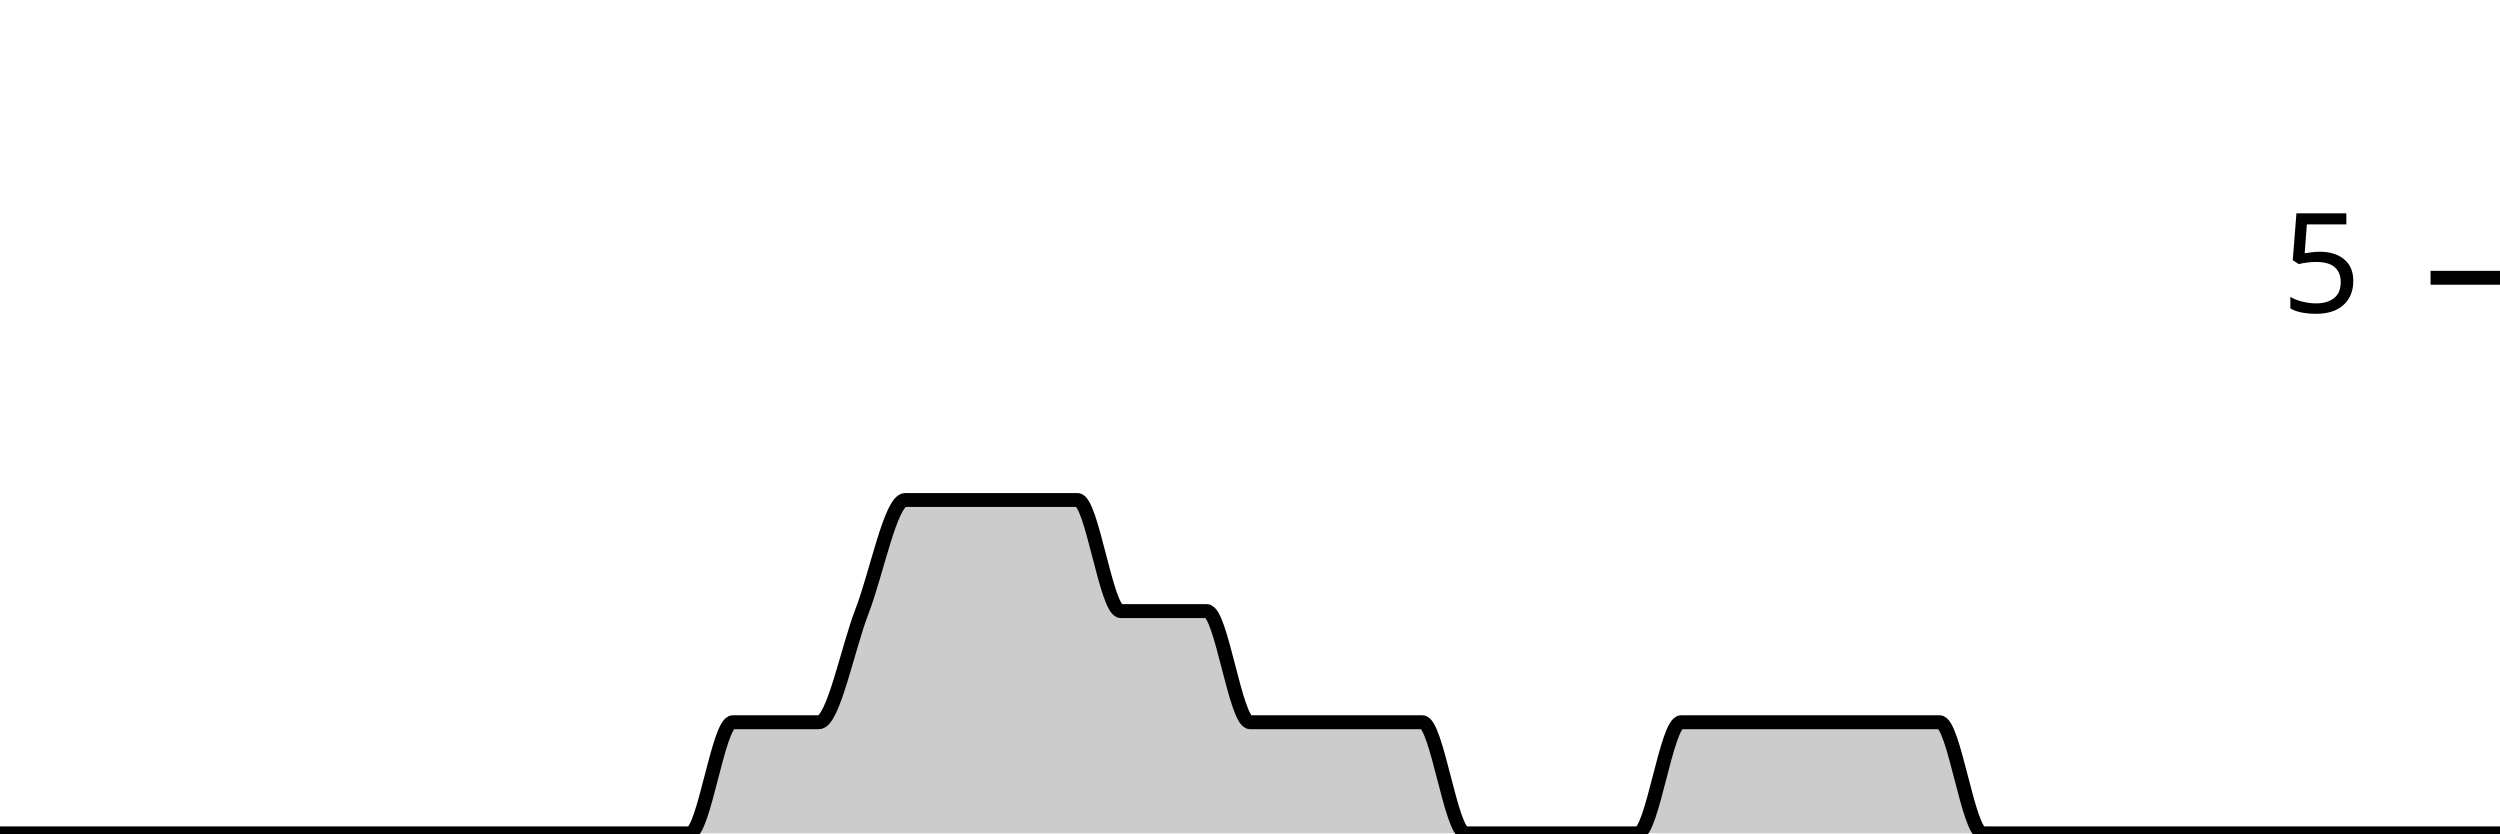
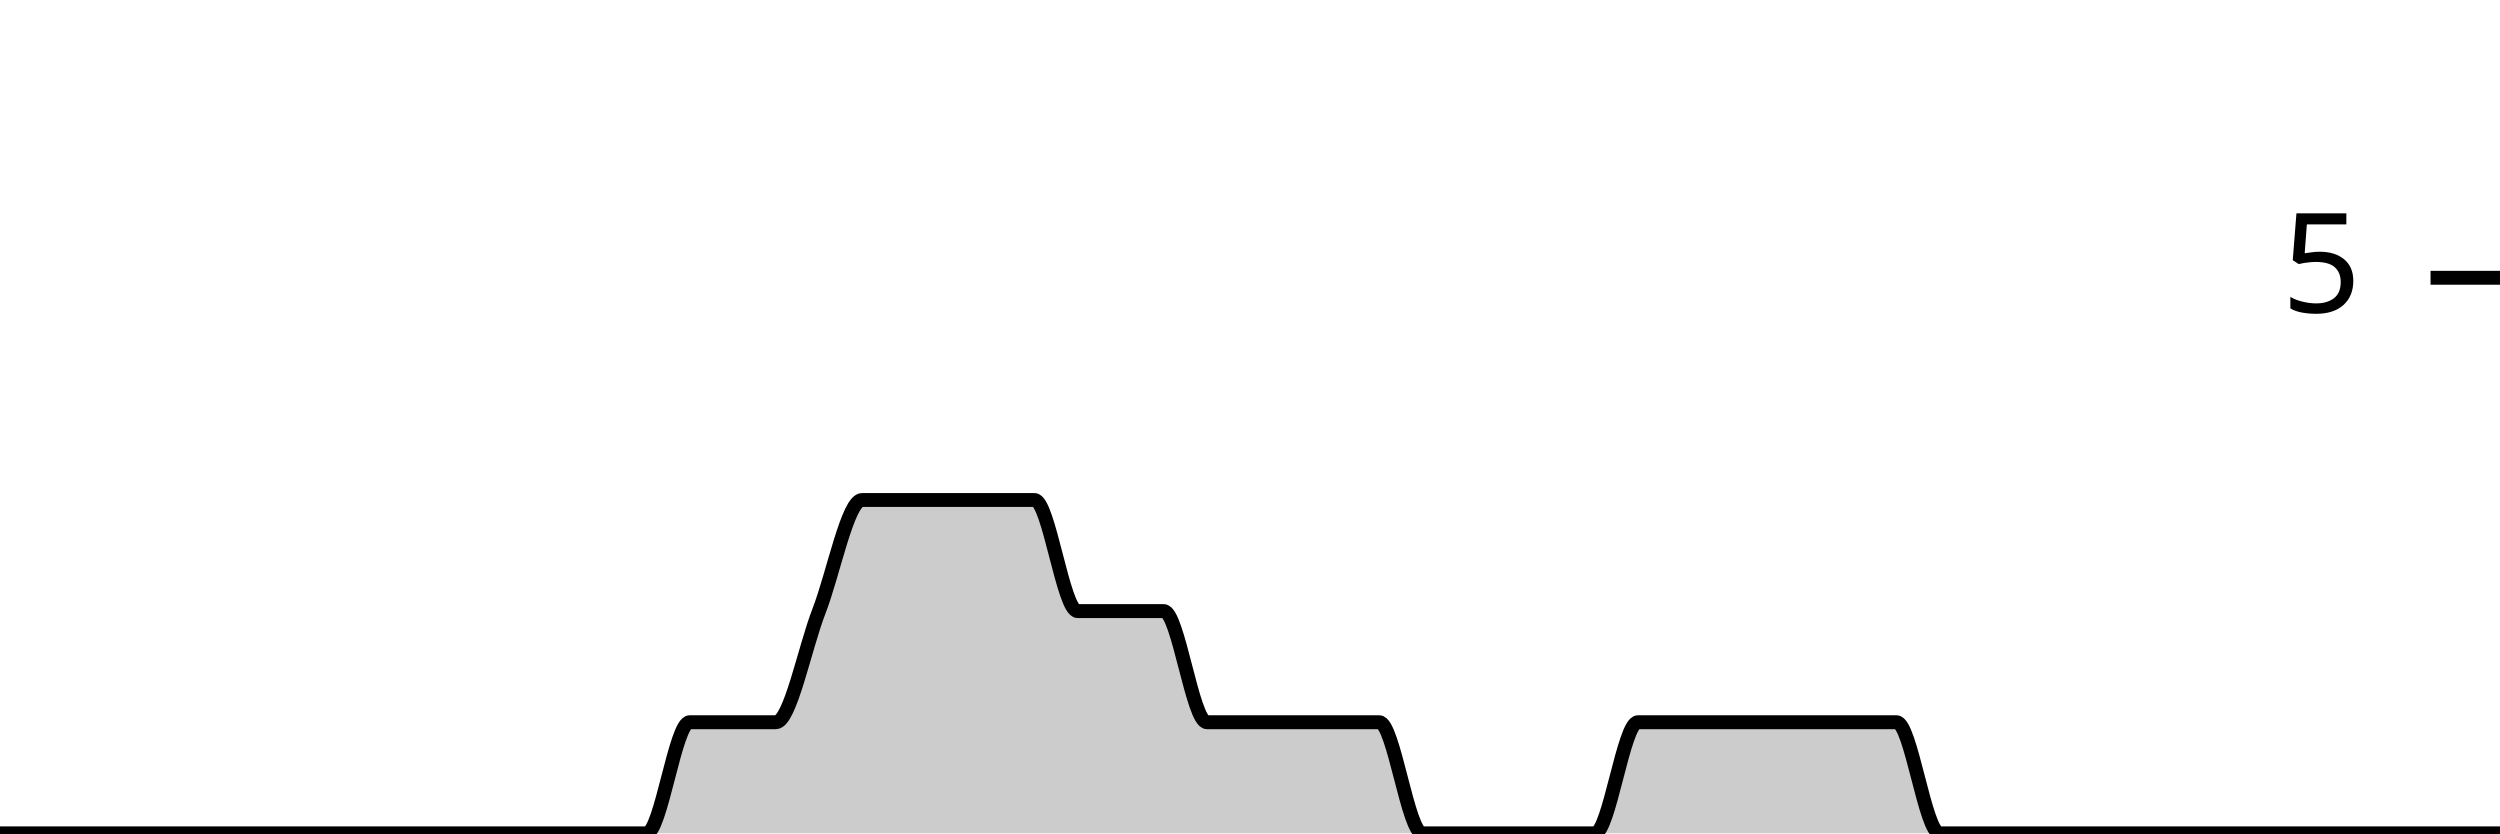
<svg xmlns="http://www.w3.org/2000/svg" viewBox="0 0 180 60">
  <g transform="translate(0,20)">
-     <path class="area" fill="rgba(0, 0, 0, 0.2)" d="M0,40C1.034,40,2.069,40,3.103,40C4.138,40,5.172,40,6.207,40C7.241,40,8.276,40,9.31,40C10.345,40,11.379,40,12.414,40C13.448,40,14.483,40,15.517,40C16.552,40,17.586,40,18.621,40C19.655,40,20.69,40,21.724,40C22.759,40,23.793,40,24.828,40C25.862,40,26.897,40,27.931,40C28.966,40,30,40,31.034,40C32.069,40,33.103,40,34.138,40C35.172,40,36.207,40,37.241,40C38.276,40,39.31,40,40.345,40C41.379,40,42.414,40,43.448,40C44.483,40,45.517,40,46.552,40C47.586,40,48.621,40,49.655,40C50.69,40,51.724,32,52.759,32C53.793,32,54.828,32,55.862,32C56.897,32,57.931,32,58.966,32C60,32,61.034,26.667,62.069,24C63.103,21.333,64.138,16,65.172,16C66.207,16,67.241,16,68.276,16C69.31,16,70.345,16,71.379,16C72.414,16,73.448,16,74.483,16C75.517,16,76.552,16,77.586,16C78.621,16,79.655,24,80.69,24C81.724,24,82.759,24,83.793,24C84.828,24,85.862,24,86.897,24C87.931,24,88.966,32,90,32C91.034,32,92.069,32,93.103,32C94.138,32,95.172,32,96.207,32C97.241,32,98.276,32,99.31,32C100.345,32,101.379,32,102.414,32C103.448,32,104.483,40,105.517,40C106.552,40,107.586,40,108.621,40C109.655,40,110.69,40,111.724,40C112.759,40,113.793,40,114.828,40C115.862,40,116.897,40,117.931,40C118.966,40,120,32,121.034,32C122.069,32,123.103,32,124.138,32C125.172,32,126.207,32,127.241,32C128.276,32,129.31,32,130.345,32C131.379,32,132.414,32,133.448,32C134.483,32,135.517,32,136.552,32C137.586,32,138.621,32,139.655,32C140.69,32,141.724,40,142.759,40C143.793,40,144.828,40,145.862,40C146.897,40,147.931,40,148.966,40C150,40,151.034,40,152.069,40C153.103,40,154.138,40,155.172,40C156.207,40,157.241,40,158.276,40C159.31,40,160.345,40,161.379,40C162.414,40,163.448,40,164.483,40C165.517,40,166.552,40,167.586,40C168.621,40,169.655,40,170.69,40C171.724,40,172.759,40,173.793,40C174.828,40,175.862,40,176.897,40C177.931,40,178.966,40,180,40L180,40C178.966,40,177.931,40,176.897,40C175.862,40,174.828,40,173.793,40C172.759,40,171.724,40,170.69,40C169.655,40,168.621,40,167.586,40C166.552,40,165.517,40,164.483,40C163.448,40,162.414,40,161.379,40C160.345,40,159.31,40,158.276,40C157.241,40,156.207,40,155.172,40C154.138,40,153.103,40,152.069,40C151.034,40,150,40,148.966,40C147.931,40,146.897,40,145.862,40C144.828,40,143.793,40,142.759,40C141.724,40,140.69,40,139.655,40C138.621,40,137.586,40,136.552,40C135.517,40,134.483,40,133.448,40C132.414,40,131.379,40,130.345,40C129.31,40,128.276,40,127.241,40C126.207,40,125.172,40,124.138,40C123.103,40,122.069,40,121.034,40C120,40,118.966,40,117.931,40C116.897,40,115.862,40,114.828,40C113.793,40,112.759,40,111.724,40C110.69,40,109.655,40,108.621,40C107.586,40,106.552,40,105.517,40C104.483,40,103.448,40,102.414,40C101.379,40,100.345,40,99.31,40C98.276,40,97.241,40,96.207,40C95.172,40,94.138,40,93.103,40C92.069,40,91.034,40,90,40C88.966,40,87.931,40,86.897,40C85.862,40,84.828,40,83.793,40C82.759,40,81.724,40,80.69,40C79.655,40,78.621,40,77.586,40C76.552,40,75.517,40,74.483,40C73.448,40,72.414,40,71.379,40C70.345,40,69.31,40,68.276,40C67.241,40,66.207,40,65.172,40C64.138,40,63.103,40,62.069,40C61.034,40,60,40,58.966,40C57.931,40,56.897,40,55.862,40C54.828,40,53.793,40,52.759,40C51.724,40,50.69,40,49.655,40C48.621,40,47.586,40,46.552,40C45.517,40,44.483,40,43.448,40C42.414,40,41.379,40,40.345,40C39.31,40,38.276,40,37.241,40C36.207,40,35.172,40,34.138,40C33.103,40,32.069,40,31.034,40C30,40,28.966,40,27.931,40C26.897,40,25.862,40,24.828,40C23.793,40,22.759,40,21.724,40C20.69,40,19.655,40,18.621,40C17.586,40,16.552,40,15.517,40C14.483,40,13.448,40,12.414,40C11.379,40,10.345,40,9.31,40C8.276,40,7.241,40,6.207,40C5.172,40,4.138,40,3.103,40C2.069,40,1.034,40,0,40Z" />
-     <path class="line" stroke="black" fill="none" d="M0,40C1.034,40,2.069,40,3.103,40C4.138,40,5.172,40,6.207,40C7.241,40,8.276,40,9.31,40C10.345,40,11.379,40,12.414,40C13.448,40,14.483,40,15.517,40C16.552,40,17.586,40,18.621,40C19.655,40,20.69,40,21.724,40C22.759,40,23.793,40,24.828,40C25.862,40,26.897,40,27.931,40C28.966,40,30,40,31.034,40C32.069,40,33.103,40,34.138,40C35.172,40,36.207,40,37.241,40C38.276,40,39.31,40,40.345,40C41.379,40,42.414,40,43.448,40C44.483,40,45.517,40,46.552,40C47.586,40,48.621,40,49.655,40C50.69,40,51.724,32,52.759,32C53.793,32,54.828,32,55.862,32C56.897,32,57.931,32,58.966,32C60,32,61.034,26.667,62.069,24C63.103,21.333,64.138,16,65.172,16C66.207,16,67.241,16,68.276,16C69.31,16,70.345,16,71.379,16C72.414,16,73.448,16,74.483,16C75.517,16,76.552,16,77.586,16C78.621,16,79.655,24,80.69,24C81.724,24,82.759,24,83.793,24C84.828,24,85.862,24,86.897,24C87.931,24,88.966,32,90,32C91.034,32,92.069,32,93.103,32C94.138,32,95.172,32,96.207,32C97.241,32,98.276,32,99.31,32C100.345,32,101.379,32,102.414,32C103.448,32,104.483,40,105.517,40C106.552,40,107.586,40,108.621,40C109.655,40,110.69,40,111.724,40C112.759,40,113.793,40,114.828,40C115.862,40,116.897,40,117.931,40C118.966,40,120,32,121.034,32C122.069,32,123.103,32,124.138,32C125.172,32,126.207,32,127.241,32C128.276,32,129.31,32,130.345,32C131.379,32,132.414,32,133.448,32C134.483,32,135.517,32,136.552,32C137.586,32,138.621,32,139.655,32C140.69,32,141.724,40,142.759,40C143.793,40,144.828,40,145.862,40C146.897,40,147.931,40,148.966,40C150,40,151.034,40,152.069,40C153.103,40,154.138,40,155.172,40C156.207,40,157.241,40,158.276,40C159.31,40,160.345,40,161.379,40C162.414,40,163.448,40,164.483,40C165.517,40,166.552,40,167.586,40C168.621,40,169.655,40,170.69,40C171.724,40,172.759,40,173.793,40C174.828,40,175.862,40,176.897,40C177.931,40,178.966,40,180,40" />
+     <path class="area" fill="rgba(0, 0, 0, 0.2)" d="M0,40C1.034,40,2.069,40,3.103,40C4.138,40,5.172,40,6.207,40C7.241,40,8.276,40,9.31,40C10.345,40,11.379,40,12.414,40C13.448,40,14.483,40,15.517,40C16.552,40,17.586,40,18.621,40C19.655,40,20.69,40,21.724,40C22.759,40,23.793,40,24.828,40C25.862,40,26.897,40,27.931,40C28.966,40,30,40,31.034,40C32.069,40,33.103,40,34.138,40C35.172,40,36.207,40,37.241,40C38.276,40,39.31,40,40.345,40C41.379,40,42.414,40,43.448,40C44.483,40,45.517,40,46.552,40C47.586,40,48.621,32,49.655,32C50.69,32,51.724,32,52.759,32C53.793,32,54.828,32,55.862,32C56.897,32,57.931,26.667,58.966,24C60,21.333,61.034,16,62.069,16C63.103,16,64.138,16,65.172,16C66.207,16,67.241,16,68.276,16C69.31,16,70.345,16,71.379,16C72.414,16,73.448,16,74.483,16C75.517,16,76.552,24,77.586,24C78.621,24,79.655,24,80.69,24C81.724,24,82.759,24,83.793,24C84.828,24,85.862,32,86.897,32C87.931,32,88.966,32,90,32C91.034,32,92.069,32,93.103,32C94.138,32,95.172,32,96.207,32C97.241,32,98.276,32,99.31,32C100.345,32,101.379,40,102.414,40C103.448,40,104.483,40,105.517,40C106.552,40,107.586,40,108.621,40C109.655,40,110.69,40,111.724,40C112.759,40,113.793,40,114.828,40C115.862,40,116.897,32,117.931,32C118.966,32,120,32,121.034,32C122.069,32,123.103,32,124.138,32C125.172,32,126.207,32,127.241,32C128.276,32,129.31,32,130.345,32C131.379,32,132.414,32,133.448,32C134.483,32,135.517,32,136.552,32C137.586,32,138.621,40,139.655,40C140.69,40,141.724,40,142.759,40C143.793,40,144.828,40,145.862,40C146.897,40,147.931,40,148.966,40C150,40,151.034,40,152.069,40C153.103,40,154.138,40,155.172,40C156.207,40,157.241,40,158.276,40C159.31,40,160.345,40,161.379,40C162.414,40,163.448,40,164.483,40C165.517,40,166.552,40,167.586,40C168.621,40,169.655,40,170.69,40C171.724,40,172.759,40,173.793,40C174.828,40,175.862,40,176.897,40C177.931,40,178.966,40,180,40L180,40C178.966,40,177.931,40,176.897,40C175.862,40,174.828,40,173.793,40C172.759,40,171.724,40,170.69,40C169.655,40,168.621,40,167.586,40C166.552,40,165.517,40,164.483,40C163.448,40,162.414,40,161.379,40C160.345,40,159.31,40,158.276,40C157.241,40,156.207,40,155.172,40C154.138,40,153.103,40,152.069,40C151.034,40,150,40,148.966,40C147.931,40,146.897,40,145.862,40C144.828,40,143.793,40,142.759,40C141.724,40,140.69,40,139.655,40C138.621,40,137.586,40,136.552,40C135.517,40,134.483,40,133.448,40C132.414,40,131.379,40,130.345,40C129.31,40,128.276,40,127.241,40C126.207,40,125.172,40,124.138,40C123.103,40,122.069,40,121.034,40C120,40,118.966,40,117.931,40C116.897,40,115.862,40,114.828,40C113.793,40,112.759,40,111.724,40C110.69,40,109.655,40,108.621,40C107.586,40,106.552,40,105.517,40C104.483,40,103.448,40,102.414,40C101.379,40,100.345,40,99.31,40C98.276,40,97.241,40,96.207,40C95.172,40,94.138,40,93.103,40C92.069,40,91.034,40,90,40C88.966,40,87.931,40,86.897,40C85.862,40,84.828,40,83.793,40C82.759,40,81.724,40,80.69,40C79.655,40,78.621,40,77.586,40C76.552,40,75.517,40,74.483,40C73.448,40,72.414,40,71.379,40C70.345,40,69.31,40,68.276,40C67.241,40,66.207,40,65.172,40C64.138,40,63.103,40,62.069,40C61.034,40,60,40,58.966,40C57.931,40,56.897,40,55.862,40C54.828,40,53.793,40,52.759,40C51.724,40,50.69,40,49.655,40C48.621,40,47.586,40,46.552,40C45.517,40,44.483,40,43.448,40C42.414,40,41.379,40,40.345,40C39.31,40,38.276,40,37.241,40C36.207,40,35.172,40,34.138,40C33.103,40,32.069,40,31.034,40C30,40,28.966,40,27.931,40C26.897,40,25.862,40,24.828,40C23.793,40,22.759,40,21.724,40C20.69,40,19.655,40,18.621,40C17.586,40,16.552,40,15.517,40C14.483,40,13.448,40,12.414,40C11.379,40,10.345,40,9.31,40C8.276,40,7.241,40,6.207,40C5.172,40,4.138,40,3.103,40C2.069,40,1.034,40,0,40Z" />
+     <path class="line" stroke="black" fill="none" d="M0,40C1.034,40,2.069,40,3.103,40C4.138,40,5.172,40,6.207,40C7.241,40,8.276,40,9.31,40C10.345,40,11.379,40,12.414,40C13.448,40,14.483,40,15.517,40C16.552,40,17.586,40,18.621,40C19.655,40,20.69,40,21.724,40C22.759,40,23.793,40,24.828,40C25.862,40,26.897,40,27.931,40C28.966,40,30,40,31.034,40C32.069,40,33.103,40,34.138,40C35.172,40,36.207,40,37.241,40C38.276,40,39.31,40,40.345,40C41.379,40,42.414,40,43.448,40C44.483,40,45.517,40,46.552,40C47.586,40,48.621,32,49.655,32C50.69,32,51.724,32,52.759,32C53.793,32,54.828,32,55.862,32C56.897,32,57.931,26.667,58.966,24C60,21.333,61.034,16,62.069,16C63.103,16,64.138,16,65.172,16C66.207,16,67.241,16,68.276,16C69.31,16,70.345,16,71.379,16C72.414,16,73.448,16,74.483,16C75.517,16,76.552,24,77.586,24C78.621,24,79.655,24,80.69,24C81.724,24,82.759,24,83.793,24C84.828,24,85.862,32,86.897,32C87.931,32,88.966,32,90,32C91.034,32,92.069,32,93.103,32C94.138,32,95.172,32,96.207,32C97.241,32,98.276,32,99.31,32C100.345,32,101.379,40,102.414,40C103.448,40,104.483,40,105.517,40C106.552,40,107.586,40,108.621,40C109.655,40,110.69,40,111.724,40C112.759,40,113.793,40,114.828,40C115.862,40,116.897,32,117.931,32C118.966,32,120,32,121.034,32C122.069,32,123.103,32,124.138,32C125.172,32,126.207,32,127.241,32C128.276,32,129.31,32,130.345,32C131.379,32,132.414,32,133.448,32C134.483,32,135.517,32,136.552,32C137.586,32,138.621,40,139.655,40C140.69,40,141.724,40,142.759,40C143.793,40,144.828,40,145.862,40C146.897,40,147.931,40,148.966,40C150,40,151.034,40,152.069,40C153.103,40,154.138,40,155.172,40C156.207,40,157.241,40,158.276,40C159.31,40,160.345,40,161.379,40C162.414,40,163.448,40,164.483,40C165.517,40,166.552,40,167.586,40C168.621,40,169.655,40,170.69,40C171.724,40,172.759,40,173.793,40C174.828,40,175.862,40,176.897,40C177.931,40,178.966,40,180,40" />
    <path class="axis-ceiling" stroke-width="1" stroke="black" fill="none" d="M175,0L180,0" />
    <text class="axis-ceiling-label" font-family="sans-serif" text-anchor="end" font-size="10px" x="170" y="2.5">5</text>
  </g>
</svg>
